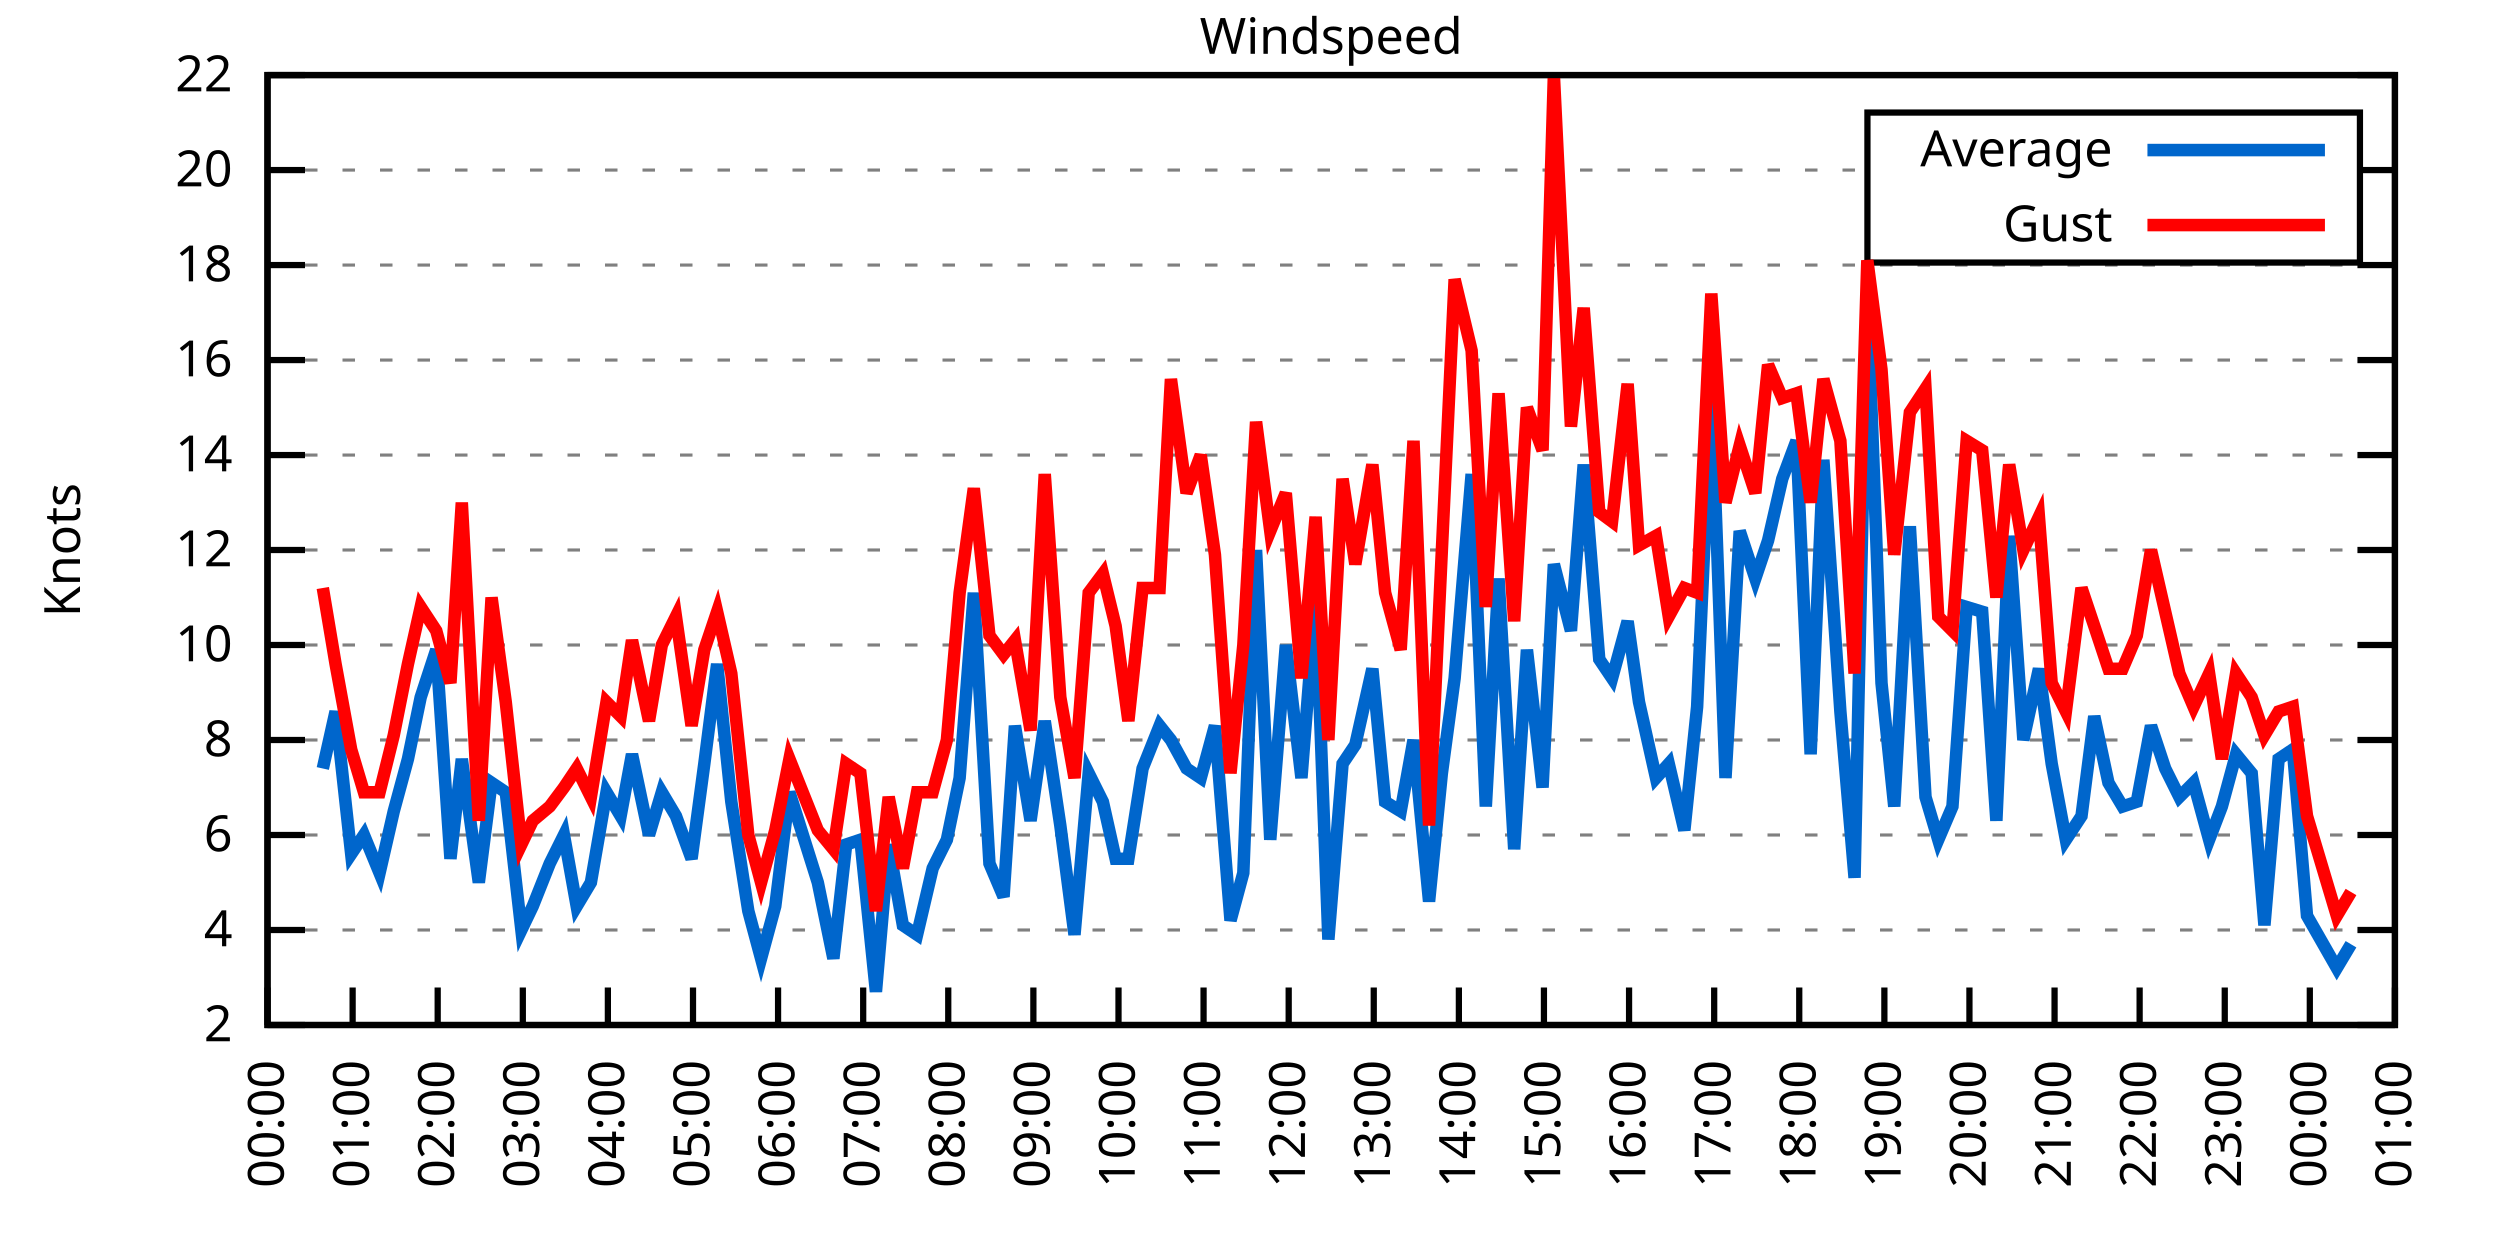
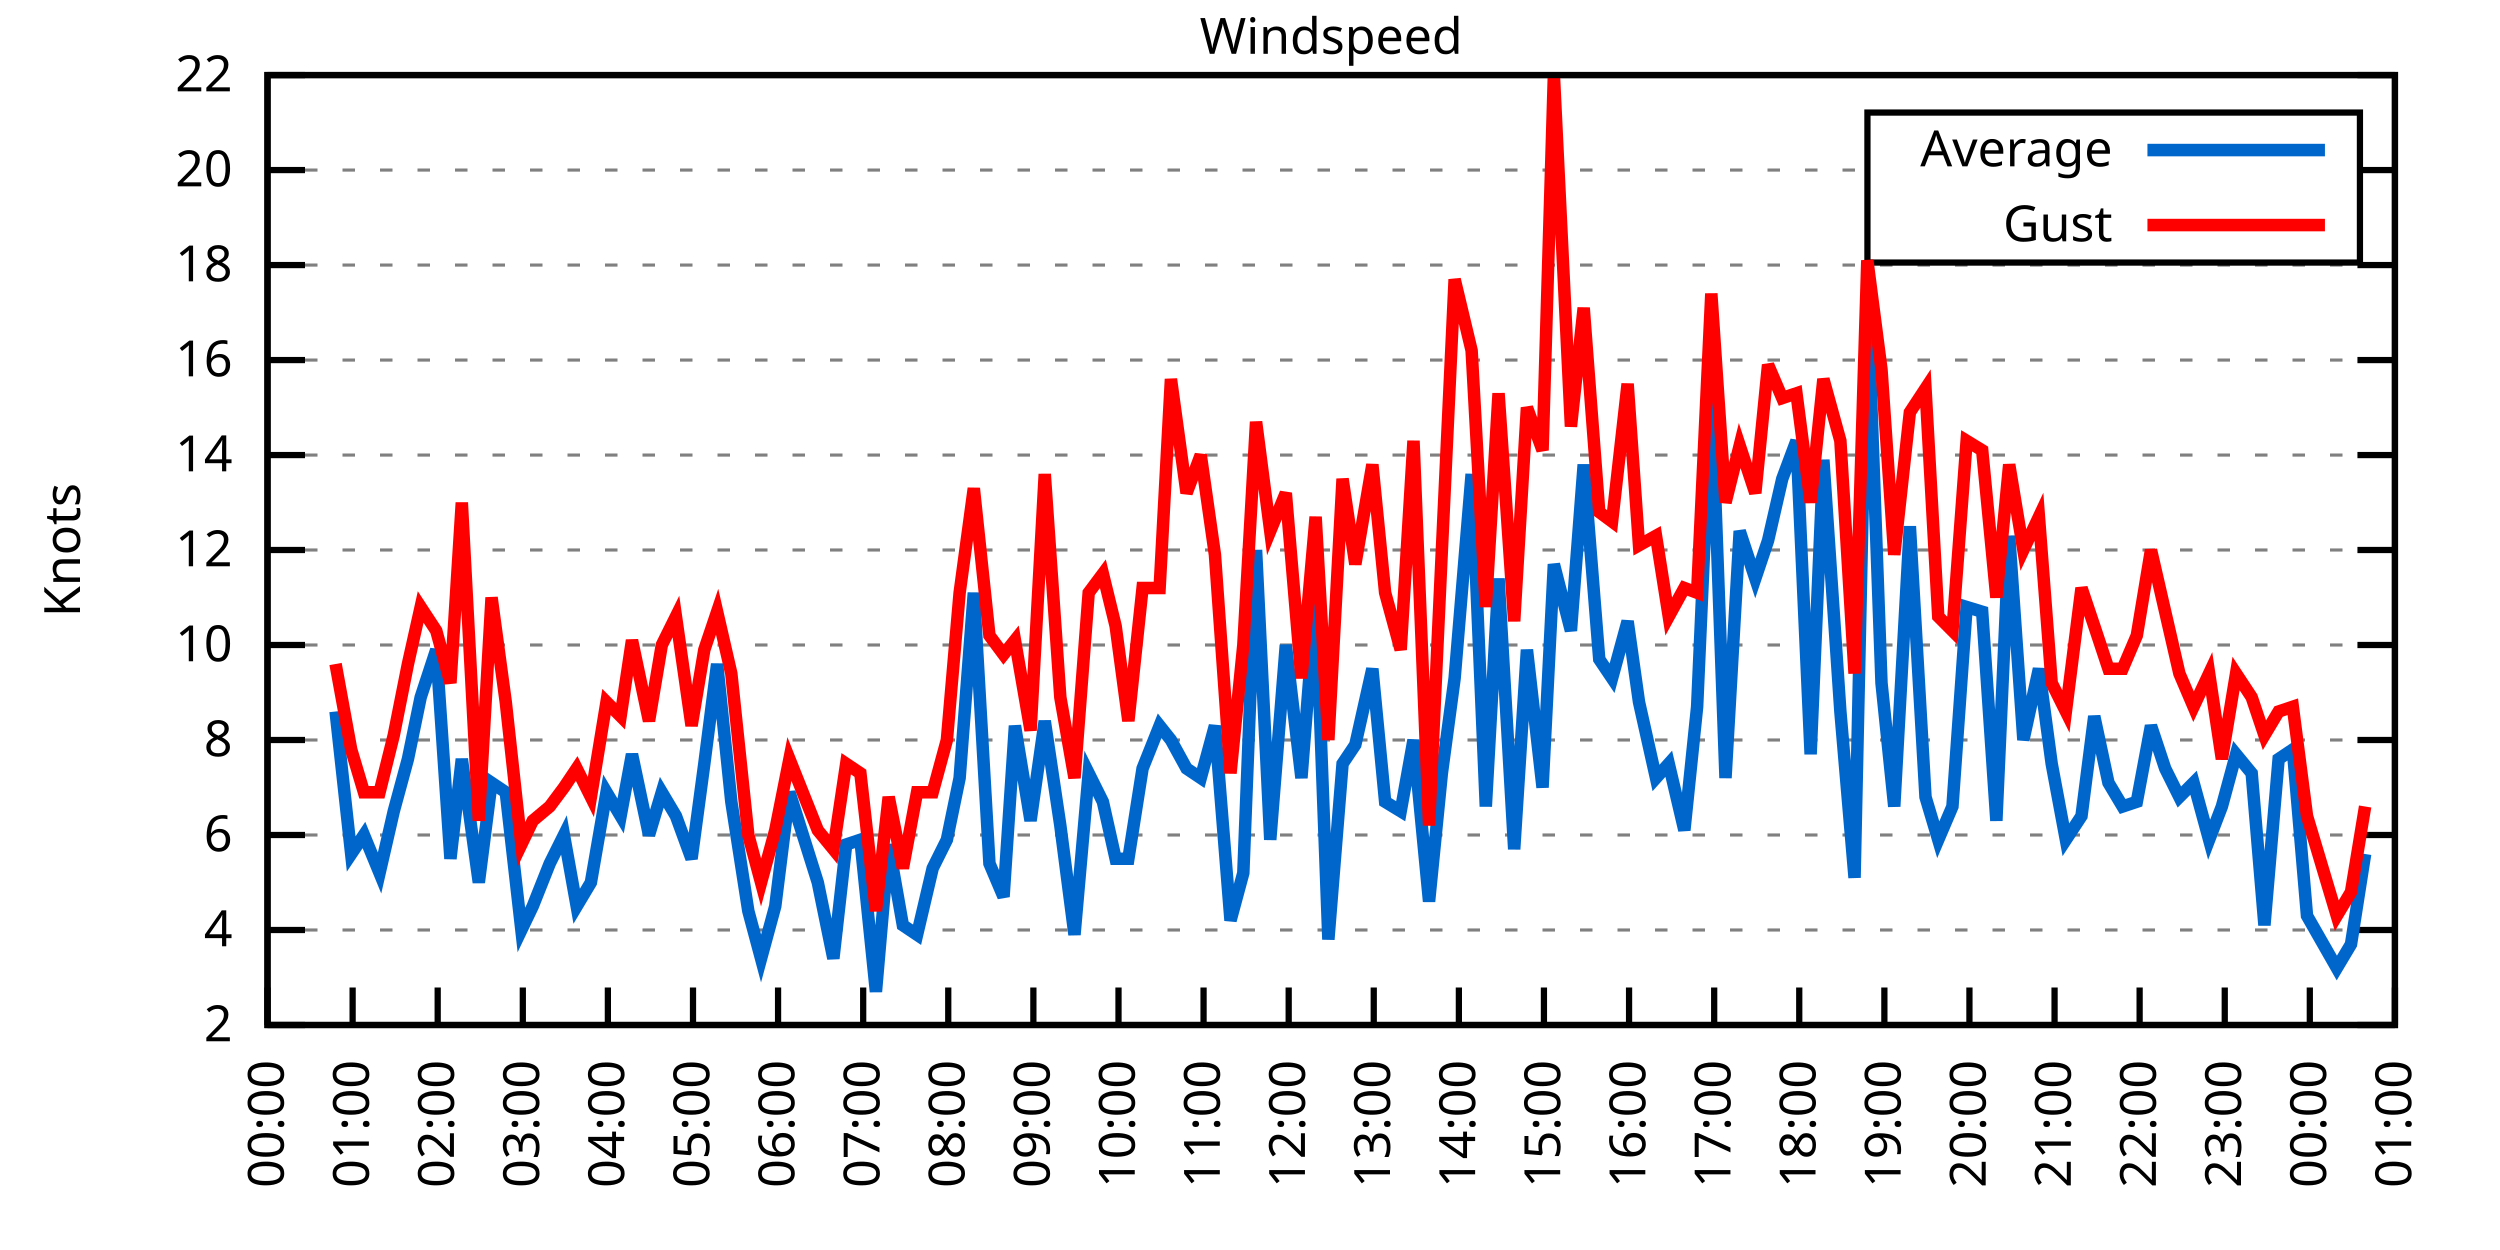
<svg xmlns="http://www.w3.org/2000/svg" xmlns:xlink="http://www.w3.org/1999/xlink" width="400" height="200" viewBox="0 0 400 200">
  <g id="gnuplot_canvas">
    <rect x="0" y="0" width="400" height="200" fill="none" />
    <defs>
      <circle id="gpDot" r="0.5" stroke-width="0.5" stroke="currentColor" />
      <path id="gpPt0" stroke-width="0.333" stroke="currentColor" d="M-1,0 h2 M0,-1 v2" />
      <path id="gpPt1" stroke-width="0.333" stroke="currentColor" d="M-1,-1 L1,1 M1,-1 L-1,1" />
      <path id="gpPt2" stroke-width="0.333" stroke="currentColor" d="M-1,0 L1,0 M0,-1 L0,1 M-1,-1 L1,1 M-1,1 L1,-1" />
      <rect id="gpPt3" stroke-width="0.333" stroke="currentColor" x="-1" y="-1" width="2" height="2" />
      <rect id="gpPt4" stroke-width="0.333" stroke="currentColor" fill="currentColor" x="-1" y="-1" width="2" height="2" />
      <circle id="gpPt5" stroke-width="0.333" stroke="currentColor" cx="0" cy="0" r="1" />
      <use xlink:href="#gpPt5" id="gpPt6" fill="currentColor" stroke="none" />
      <path id="gpPt7" stroke-width="0.333" stroke="currentColor" d="M0,-1.33 L-1.33,0.67 L1.33,0.67 z" />
      <use xlink:href="#gpPt7" id="gpPt8" fill="currentColor" stroke="none" />
      <use xlink:href="#gpPt7" id="gpPt9" stroke="currentColor" transform="rotate(180)" />
      <use xlink:href="#gpPt9" id="gpPt10" fill="currentColor" stroke="none" />
      <use xlink:href="#gpPt3" id="gpPt11" stroke="currentColor" transform="rotate(45)" />
      <use xlink:href="#gpPt11" id="gpPt12" fill="currentColor" stroke="none" />
      <path id="gpPt13" stroke-width="0.333" stroke="currentColor" d="M0,1.330 L1.265,0.411 L0.782,-1.067 L-0.782,-1.076 L-1.265,0.411 z" />
      <use xlink:href="#gpPt13" id="gpPt14" fill="currentColor" stroke="none" />
      <filter id="textbox" filterUnits="objectBoundingBox" x="0" y="0" height="1" width="1">
        <feFlood flood-color="white" flood-opacity="1" result="bgnd" />
        <feComposite in="SourceGraphic" in2="bgnd" operator="atop" />
      </filter>
      <filter id="greybox" filterUnits="objectBoundingBox" x="0" y="0" height="1" width="1">
        <feFlood flood-color="lightgrey" flood-opacity="1" result="grey" />
        <feComposite in="SourceGraphic" in2="grey" operator="atop" />
      </filter>
    </defs>
    <g fill="none" color="white" stroke="currentColor" stroke-width="1.00" stroke-linecap="butt" stroke-linejoin="miter">
</g>
    <g fill="none" color="black" stroke="currentColor" stroke-width="1.00" stroke-linecap="butt" stroke-linejoin="miter">
      <g stroke="none" shape-rendering="crispEdges">
        <polygon fill="rgb(255, 255, 255)" points="42.80,164.00 383.18,164.00 383.18,12.02 42.80,12.02 " />
      </g>
    </g>
    <g fill="none" color="black" stroke="currentColor" stroke-width="1.00" stroke-linecap="butt" stroke-linejoin="miter">
</g>
    <g fill="none" color="black" stroke="black" stroke-width="0.50" stroke-linecap="butt" stroke-linejoin="miter">
</g>
    <g fill="none" color="gray" stroke="currentColor" stroke-width="0.50" stroke-linecap="butt" stroke-linejoin="miter">
      <path stroke="gray" stroke-dasharray="2,4" class="gridline" d="M42.80,164.00 L383.19,164.00  " />
    </g>
    <g fill="none" color="gray" stroke="gray" stroke-width="1.00" stroke-linecap="butt" stroke-linejoin="miter">
</g>
    <g fill="none" color="black" stroke="currentColor" stroke-width="1.00" stroke-linecap="butt" stroke-linejoin="miter">
      <path stroke="black" d="M42.80,164.00 L48.80,164.00 M383.19,164.00 L377.19,164.00  " />
      <g transform="translate(37.20,166.60)" stroke="none" fill="black" font-family="Sans" font-size="8.00" text-anchor="end">
        <text>
          <tspan font-family="Sans"> 2</tspan>
        </text>
      </g>
    </g>
    <g fill="none" color="black" stroke="currentColor" stroke-width="1.00" stroke-linecap="butt" stroke-linejoin="miter">
</g>
    <g fill="none" color="black" stroke="black" stroke-width="0.50" stroke-linecap="butt" stroke-linejoin="miter">
</g>
    <g fill="none" color="gray" stroke="currentColor" stroke-width="0.50" stroke-linecap="butt" stroke-linejoin="miter">
      <path stroke="gray" stroke-dasharray="2,4" class="gridline" d="M42.80,148.80 L383.19,148.80  " />
    </g>
    <g fill="none" color="gray" stroke="gray" stroke-width="1.00" stroke-linecap="butt" stroke-linejoin="miter">
</g>
    <g fill="none" color="black" stroke="currentColor" stroke-width="1.00" stroke-linecap="butt" stroke-linejoin="miter">
      <path stroke="black" d="M42.80,148.80 L48.80,148.80 M383.19,148.80 L377.19,148.80  " />
      <g transform="translate(37.20,151.40)" stroke="none" fill="black" font-family="Sans" font-size="8.00" text-anchor="end">
        <text>
          <tspan font-family="Sans"> 4</tspan>
        </text>
      </g>
    </g>
    <g fill="none" color="black" stroke="currentColor" stroke-width="1.00" stroke-linecap="butt" stroke-linejoin="miter">
</g>
    <g fill="none" color="black" stroke="black" stroke-width="0.50" stroke-linecap="butt" stroke-linejoin="miter">
</g>
    <g fill="none" color="gray" stroke="currentColor" stroke-width="0.50" stroke-linecap="butt" stroke-linejoin="miter">
      <path stroke="gray" stroke-dasharray="2,4" class="gridline" d="M42.80,133.60 L383.19,133.60  " />
    </g>
    <g fill="none" color="gray" stroke="gray" stroke-width="1.00" stroke-linecap="butt" stroke-linejoin="miter">
</g>
    <g fill="none" color="black" stroke="currentColor" stroke-width="1.00" stroke-linecap="butt" stroke-linejoin="miter">
      <path stroke="black" d="M42.80,133.60 L48.80,133.60 M383.19,133.60 L377.19,133.60  " />
      <g transform="translate(37.20,136.20)" stroke="none" fill="black" font-family="Sans" font-size="8.00" text-anchor="end">
        <text>
          <tspan font-family="Sans"> 6</tspan>
        </text>
      </g>
    </g>
    <g fill="none" color="black" stroke="currentColor" stroke-width="1.00" stroke-linecap="butt" stroke-linejoin="miter">
</g>
    <g fill="none" color="black" stroke="black" stroke-width="0.50" stroke-linecap="butt" stroke-linejoin="miter">
</g>
    <g fill="none" color="gray" stroke="currentColor" stroke-width="0.50" stroke-linecap="butt" stroke-linejoin="miter">
      <path stroke="gray" stroke-dasharray="2,4" class="gridline" d="M42.80,118.40 L383.19,118.40  " />
    </g>
    <g fill="none" color="gray" stroke="gray" stroke-width="1.00" stroke-linecap="butt" stroke-linejoin="miter">
</g>
    <g fill="none" color="black" stroke="currentColor" stroke-width="1.00" stroke-linecap="butt" stroke-linejoin="miter">
      <path stroke="black" d="M42.80,118.40 L48.80,118.40 M383.19,118.40 L377.19,118.40  " />
      <g transform="translate(37.20,121.00)" stroke="none" fill="black" font-family="Sans" font-size="8.00" text-anchor="end">
        <text>
          <tspan font-family="Sans"> 8</tspan>
        </text>
      </g>
    </g>
    <g fill="none" color="black" stroke="currentColor" stroke-width="1.00" stroke-linecap="butt" stroke-linejoin="miter">
</g>
    <g fill="none" color="black" stroke="black" stroke-width="0.50" stroke-linecap="butt" stroke-linejoin="miter">
</g>
    <g fill="none" color="gray" stroke="currentColor" stroke-width="0.50" stroke-linecap="butt" stroke-linejoin="miter">
      <path stroke="gray" stroke-dasharray="2,4" class="gridline" d="M42.80,103.20 L383.19,103.20  " />
    </g>
    <g fill="none" color="gray" stroke="gray" stroke-width="1.00" stroke-linecap="butt" stroke-linejoin="miter">
</g>
    <g fill="none" color="black" stroke="currentColor" stroke-width="1.00" stroke-linecap="butt" stroke-linejoin="miter">
      <path stroke="black" d="M42.80,103.20 L48.80,103.20 M383.19,103.20 L377.19,103.20  " />
      <g transform="translate(37.20,105.80)" stroke="none" fill="black" font-family="Sans" font-size="8.00" text-anchor="end">
        <text>
          <tspan font-family="Sans"> 10</tspan>
        </text>
      </g>
    </g>
    <g fill="none" color="black" stroke="currentColor" stroke-width="1.00" stroke-linecap="butt" stroke-linejoin="miter">
</g>
    <g fill="none" color="black" stroke="black" stroke-width="0.50" stroke-linecap="butt" stroke-linejoin="miter">
</g>
    <g fill="none" color="gray" stroke="currentColor" stroke-width="0.50" stroke-linecap="butt" stroke-linejoin="miter">
      <path stroke="gray" stroke-dasharray="2,4" class="gridline" d="M42.80,88.00 L383.19,88.00  " />
    </g>
    <g fill="none" color="gray" stroke="gray" stroke-width="1.00" stroke-linecap="butt" stroke-linejoin="miter">
</g>
    <g fill="none" color="black" stroke="currentColor" stroke-width="1.00" stroke-linecap="butt" stroke-linejoin="miter">
      <path stroke="black" d="M42.80,88.00 L48.80,88.00 M383.19,88.00 L377.19,88.00  " />
      <g transform="translate(37.20,90.60)" stroke="none" fill="black" font-family="Sans" font-size="8.00" text-anchor="end">
        <text>
          <tspan font-family="Sans"> 12</tspan>
        </text>
      </g>
    </g>
    <g fill="none" color="black" stroke="currentColor" stroke-width="1.00" stroke-linecap="butt" stroke-linejoin="miter">
</g>
    <g fill="none" color="black" stroke="black" stroke-width="0.50" stroke-linecap="butt" stroke-linejoin="miter">
</g>
    <g fill="none" color="gray" stroke="currentColor" stroke-width="0.50" stroke-linecap="butt" stroke-linejoin="miter">
      <path stroke="gray" stroke-dasharray="2,4" class="gridline" d="M42.80,72.81 L383.19,72.81  " />
    </g>
    <g fill="none" color="gray" stroke="gray" stroke-width="1.00" stroke-linecap="butt" stroke-linejoin="miter">
</g>
    <g fill="none" color="black" stroke="currentColor" stroke-width="1.00" stroke-linecap="butt" stroke-linejoin="miter">
      <path stroke="black" d="M42.80,72.81 L48.80,72.81 M383.19,72.81 L377.19,72.81  " />
      <g transform="translate(37.20,75.41)" stroke="none" fill="black" font-family="Sans" font-size="8.00" text-anchor="end">
        <text>
          <tspan font-family="Sans"> 14</tspan>
        </text>
      </g>
    </g>
    <g fill="none" color="black" stroke="currentColor" stroke-width="1.00" stroke-linecap="butt" stroke-linejoin="miter">
</g>
    <g fill="none" color="black" stroke="black" stroke-width="0.50" stroke-linecap="butt" stroke-linejoin="miter">
</g>
    <g fill="none" color="gray" stroke="currentColor" stroke-width="0.50" stroke-linecap="butt" stroke-linejoin="miter">
      <path stroke="gray" stroke-dasharray="2,4" class="gridline" d="M42.80,57.61 L383.19,57.61  " />
    </g>
    <g fill="none" color="gray" stroke="gray" stroke-width="1.00" stroke-linecap="butt" stroke-linejoin="miter">
</g>
    <g fill="none" color="black" stroke="currentColor" stroke-width="1.00" stroke-linecap="butt" stroke-linejoin="miter">
      <path stroke="black" d="M42.80,57.61 L48.80,57.61 M383.19,57.61 L377.19,57.61  " />
      <g transform="translate(37.20,60.21)" stroke="none" fill="black" font-family="Sans" font-size="8.00" text-anchor="end">
        <text>
          <tspan font-family="Sans"> 16</tspan>
        </text>
      </g>
    </g>
    <g fill="none" color="black" stroke="currentColor" stroke-width="1.00" stroke-linecap="butt" stroke-linejoin="miter">
</g>
    <g fill="none" color="black" stroke="black" stroke-width="0.50" stroke-linecap="butt" stroke-linejoin="miter">
</g>
    <g fill="none" color="gray" stroke="currentColor" stroke-width="0.50" stroke-linecap="butt" stroke-linejoin="miter">
      <path stroke="gray" stroke-dasharray="2,4" class="gridline" d="M42.80,42.41 L383.19,42.41  " />
    </g>
    <g fill="none" color="gray" stroke="gray" stroke-width="1.00" stroke-linecap="butt" stroke-linejoin="miter">
</g>
    <g fill="none" color="black" stroke="currentColor" stroke-width="1.00" stroke-linecap="butt" stroke-linejoin="miter">
      <path stroke="black" d="M42.80,42.41 L48.80,42.41 M383.19,42.41 L377.19,42.41  " />
      <g transform="translate(37.20,45.01)" stroke="none" fill="black" font-family="Sans" font-size="8.00" text-anchor="end">
        <text>
          <tspan font-family="Sans"> 18</tspan>
        </text>
      </g>
    </g>
    <g fill="none" color="black" stroke="currentColor" stroke-width="1.00" stroke-linecap="butt" stroke-linejoin="miter">
</g>
    <g fill="none" color="black" stroke="black" stroke-width="0.50" stroke-linecap="butt" stroke-linejoin="miter">
</g>
    <g fill="none" color="gray" stroke="currentColor" stroke-width="0.50" stroke-linecap="butt" stroke-linejoin="miter">
      <path stroke="gray" stroke-dasharray="2,4" class="gridline" d="M42.80,27.21 L298.79,27.21 M377.59,27.21 L383.19,27.21  " />
    </g>
    <g fill="none" color="gray" stroke="gray" stroke-width="1.00" stroke-linecap="butt" stroke-linejoin="miter">
</g>
    <g fill="none" color="black" stroke="currentColor" stroke-width="1.00" stroke-linecap="butt" stroke-linejoin="miter">
      <path stroke="black" d="M42.80,27.21 L48.80,27.21 M383.19,27.21 L377.19,27.21  " />
      <g transform="translate(37.20,29.81)" stroke="none" fill="black" font-family="Sans" font-size="8.00" text-anchor="end">
        <text>
          <tspan font-family="Sans"> 20</tspan>
        </text>
      </g>
    </g>
    <g fill="none" color="black" stroke="currentColor" stroke-width="1.00" stroke-linecap="butt" stroke-linejoin="miter">
</g>
    <g fill="none" color="black" stroke="black" stroke-width="0.50" stroke-linecap="butt" stroke-linejoin="miter">
</g>
    <g fill="none" color="gray" stroke="currentColor" stroke-width="0.50" stroke-linecap="butt" stroke-linejoin="miter">
      <path stroke="gray" stroke-dasharray="2,4" class="gridline" d="M42.80,12.01 L383.19,12.01  " />
    </g>
    <g fill="none" color="gray" stroke="gray" stroke-width="1.00" stroke-linecap="butt" stroke-linejoin="miter">
</g>
    <g fill="none" color="black" stroke="currentColor" stroke-width="1.00" stroke-linecap="butt" stroke-linejoin="miter">
      <path stroke="black" d="M42.80,12.01 L48.80,12.01 M383.19,12.01 L377.19,12.01  " />
      <g transform="translate(37.20,14.61)" stroke="none" fill="black" font-family="Sans" font-size="8.00" text-anchor="end">
        <text>
          <tspan font-family="Sans"> 22</tspan>
        </text>
      </g>
    </g>
    <g fill="none" color="black" stroke="currentColor" stroke-width="1.00" stroke-linecap="butt" stroke-linejoin="miter">
      <path stroke="black" d="M42.80,164.00 L42.80,158.00  " />
      <g transform="translate(45.40,169.60) rotate(270.00)" stroke="none" fill="black" font-family="Sans" font-size="8.00" text-anchor="end">
        <text>
          <tspan font-family="Sans">00:00</tspan>
        </text>
      </g>
    </g>
    <g fill="none" color="black" stroke="currentColor" stroke-width="1.00" stroke-linecap="butt" stroke-linejoin="miter">
      <path stroke="black" d="M56.42,164.00 L56.42,158.00  " />
      <g transform="translate(59.02,169.60) rotate(270.00)" stroke="none" fill="black" font-family="Sans" font-size="8.00" text-anchor="end">
        <text>
          <tspan font-family="Sans">01:00</tspan>
        </text>
      </g>
    </g>
    <g fill="none" color="black" stroke="currentColor" stroke-width="1.00" stroke-linecap="butt" stroke-linejoin="miter">
      <path stroke="black" d="M70.03,164.00 L70.03,158.00  " />
      <g transform="translate(72.63,169.60) rotate(270.00)" stroke="none" fill="black" font-family="Sans" font-size="8.00" text-anchor="end">
        <text>
          <tspan font-family="Sans">02:00</tspan>
        </text>
      </g>
    </g>
    <g fill="none" color="black" stroke="currentColor" stroke-width="1.00" stroke-linecap="butt" stroke-linejoin="miter">
      <path stroke="black" d="M83.65,164.00 L83.65,158.00  " />
      <g transform="translate(86.25,169.60) rotate(270.00)" stroke="none" fill="black" font-family="Sans" font-size="8.00" text-anchor="end">
        <text>
          <tspan font-family="Sans">03:00</tspan>
        </text>
      </g>
    </g>
    <g fill="none" color="black" stroke="currentColor" stroke-width="1.00" stroke-linecap="butt" stroke-linejoin="miter">
      <path stroke="black" d="M97.26,164.00 L97.26,158.00  " />
      <g transform="translate(99.86,169.60) rotate(270.00)" stroke="none" fill="black" font-family="Sans" font-size="8.00" text-anchor="end">
        <text>
          <tspan font-family="Sans">04:00</tspan>
        </text>
      </g>
    </g>
    <g fill="none" color="black" stroke="currentColor" stroke-width="1.00" stroke-linecap="butt" stroke-linejoin="miter">
      <path stroke="black" d="M110.88,164.00 L110.88,158.00  " />
      <g transform="translate(113.48,169.60) rotate(270.00)" stroke="none" fill="black" font-family="Sans" font-size="8.00" text-anchor="end">
        <text>
          <tspan font-family="Sans">05:00</tspan>
        </text>
      </g>
    </g>
    <g fill="none" color="black" stroke="currentColor" stroke-width="1.00" stroke-linecap="butt" stroke-linejoin="miter">
      <path stroke="black" d="M124.49,164.00 L124.49,158.00  " />
      <g transform="translate(127.09,169.60) rotate(270.00)" stroke="none" fill="black" font-family="Sans" font-size="8.00" text-anchor="end">
        <text>
          <tspan font-family="Sans">06:00</tspan>
        </text>
      </g>
    </g>
    <g fill="none" color="black" stroke="currentColor" stroke-width="1.00" stroke-linecap="butt" stroke-linejoin="miter">
      <path stroke="black" d="M138.11,164.00 L138.11,158.00  " />
      <g transform="translate(140.71,169.60) rotate(270.00)" stroke="none" fill="black" font-family="Sans" font-size="8.00" text-anchor="end">
        <text>
          <tspan font-family="Sans">07:00</tspan>
        </text>
      </g>
    </g>
    <g fill="none" color="black" stroke="currentColor" stroke-width="1.00" stroke-linecap="butt" stroke-linejoin="miter">
      <path stroke="black" d="M151.72,164.00 L151.72,158.00  " />
      <g transform="translate(154.32,169.60) rotate(270.00)" stroke="none" fill="black" font-family="Sans" font-size="8.00" text-anchor="end">
        <text>
          <tspan font-family="Sans">08:00</tspan>
        </text>
      </g>
    </g>
    <g fill="none" color="black" stroke="currentColor" stroke-width="1.00" stroke-linecap="butt" stroke-linejoin="miter">
      <path stroke="black" d="M165.34,164.00 L165.34,158.00  " />
      <g transform="translate(167.94,169.60) rotate(270.00)" stroke="none" fill="black" font-family="Sans" font-size="8.00" text-anchor="end">
        <text>
          <tspan font-family="Sans">09:00</tspan>
        </text>
      </g>
    </g>
    <g fill="none" color="black" stroke="currentColor" stroke-width="1.00" stroke-linecap="butt" stroke-linejoin="miter">
      <path stroke="black" d="M178.96,164.00 L178.96,158.00  " />
      <g transform="translate(181.56,169.60) rotate(270.00)" stroke="none" fill="black" font-family="Sans" font-size="8.00" text-anchor="end">
        <text>
          <tspan font-family="Sans">10:00</tspan>
        </text>
      </g>
    </g>
    <g fill="none" color="black" stroke="currentColor" stroke-width="1.00" stroke-linecap="butt" stroke-linejoin="miter">
      <path stroke="black" d="M192.57,164.00 L192.57,158.00  " />
      <g transform="translate(195.17,169.60) rotate(270.00)" stroke="none" fill="black" font-family="Sans" font-size="8.00" text-anchor="end">
        <text>
          <tspan font-family="Sans">11:00</tspan>
        </text>
      </g>
    </g>
    <g fill="none" color="black" stroke="currentColor" stroke-width="1.00" stroke-linecap="butt" stroke-linejoin="miter">
      <path stroke="black" d="M206.19,164.00 L206.19,158.00  " />
      <g transform="translate(208.79,169.60) rotate(270.00)" stroke="none" fill="black" font-family="Sans" font-size="8.00" text-anchor="end">
        <text>
          <tspan font-family="Sans">12:00</tspan>
        </text>
      </g>
    </g>
    <g fill="none" color="black" stroke="currentColor" stroke-width="1.00" stroke-linecap="butt" stroke-linejoin="miter">
      <path stroke="black" d="M219.80,164.00 L219.80,158.00  " />
      <g transform="translate(222.40,169.60) rotate(270.00)" stroke="none" fill="black" font-family="Sans" font-size="8.00" text-anchor="end">
        <text>
          <tspan font-family="Sans">13:00</tspan>
        </text>
      </g>
    </g>
    <g fill="none" color="black" stroke="currentColor" stroke-width="1.00" stroke-linecap="butt" stroke-linejoin="miter">
      <path stroke="black" d="M233.42,164.00 L233.42,158.00  " />
      <g transform="translate(236.02,169.60) rotate(270.00)" stroke="none" fill="black" font-family="Sans" font-size="8.00" text-anchor="end">
        <text>
          <tspan font-family="Sans">14:00</tspan>
        </text>
      </g>
    </g>
    <g fill="none" color="black" stroke="currentColor" stroke-width="1.00" stroke-linecap="butt" stroke-linejoin="miter">
      <path stroke="black" d="M247.03,164.00 L247.03,158.00  " />
      <g transform="translate(249.63,169.60) rotate(270.00)" stroke="none" fill="black" font-family="Sans" font-size="8.00" text-anchor="end">
        <text>
          <tspan font-family="Sans">15:00</tspan>
        </text>
      </g>
    </g>
    <g fill="none" color="black" stroke="currentColor" stroke-width="1.00" stroke-linecap="butt" stroke-linejoin="miter">
      <path stroke="black" d="M260.65,164.00 L260.65,158.00  " />
      <g transform="translate(263.25,169.60) rotate(270.00)" stroke="none" fill="black" font-family="Sans" font-size="8.00" text-anchor="end">
        <text>
          <tspan font-family="Sans">16:00</tspan>
        </text>
      </g>
    </g>
    <g fill="none" color="black" stroke="currentColor" stroke-width="1.00" stroke-linecap="butt" stroke-linejoin="miter">
      <path stroke="black" d="M274.27,164.00 L274.27,158.00  " />
      <g transform="translate(276.87,169.60) rotate(270.00)" stroke="none" fill="black" font-family="Sans" font-size="8.00" text-anchor="end">
        <text>
          <tspan font-family="Sans">17:00</tspan>
        </text>
      </g>
    </g>
    <g fill="none" color="black" stroke="currentColor" stroke-width="1.00" stroke-linecap="butt" stroke-linejoin="miter">
      <path stroke="black" d="M287.88,164.00 L287.88,158.00  " />
      <g transform="translate(290.48,169.60) rotate(270.00)" stroke="none" fill="black" font-family="Sans" font-size="8.00" text-anchor="end">
        <text>
          <tspan font-family="Sans">18:00</tspan>
        </text>
      </g>
    </g>
    <g fill="none" color="black" stroke="currentColor" stroke-width="1.00" stroke-linecap="butt" stroke-linejoin="miter">
      <path stroke="black" d="M301.50,164.00 L301.50,158.00  " />
      <g transform="translate(304.10,169.60) rotate(270.00)" stroke="none" fill="black" font-family="Sans" font-size="8.00" text-anchor="end">
        <text>
          <tspan font-family="Sans">19:00</tspan>
        </text>
      </g>
    </g>
    <g fill="none" color="black" stroke="currentColor" stroke-width="1.00" stroke-linecap="butt" stroke-linejoin="miter">
      <path stroke="black" d="M315.11,164.00 L315.11,158.00  " />
      <g transform="translate(317.71,169.60) rotate(270.00)" stroke="none" fill="black" font-family="Sans" font-size="8.00" text-anchor="end">
        <text>
          <tspan font-family="Sans">20:00</tspan>
        </text>
      </g>
    </g>
    <g fill="none" color="black" stroke="currentColor" stroke-width="1.00" stroke-linecap="butt" stroke-linejoin="miter">
      <path stroke="black" d="M328.73,164.00 L328.73,158.00  " />
      <g transform="translate(331.33,169.60) rotate(270.00)" stroke="none" fill="black" font-family="Sans" font-size="8.00" text-anchor="end">
        <text>
          <tspan font-family="Sans">21:00</tspan>
        </text>
      </g>
    </g>
    <g fill="none" color="black" stroke="currentColor" stroke-width="1.00" stroke-linecap="butt" stroke-linejoin="miter">
      <path stroke="black" d="M342.34,164.00 L342.34,158.00  " />
      <g transform="translate(344.94,169.60) rotate(270.00)" stroke="none" fill="black" font-family="Sans" font-size="8.00" text-anchor="end">
        <text>
          <tspan font-family="Sans">22:00</tspan>
        </text>
      </g>
    </g>
    <g fill="none" color="black" stroke="currentColor" stroke-width="1.00" stroke-linecap="butt" stroke-linejoin="miter">
      <path stroke="black" d="M355.96,164.00 L355.96,158.00  " />
      <g transform="translate(358.56,169.60) rotate(270.00)" stroke="none" fill="black" font-family="Sans" font-size="8.00" text-anchor="end">
        <text>
          <tspan font-family="Sans">23:00</tspan>
        </text>
      </g>
    </g>
    <g fill="none" color="black" stroke="currentColor" stroke-width="1.00" stroke-linecap="butt" stroke-linejoin="miter">
      <path stroke="black" d="M369.57,164.00 L369.57,158.00  " />
      <g transform="translate(372.17,169.60) rotate(270.00)" stroke="none" fill="black" font-family="Sans" font-size="8.00" text-anchor="end">
        <text>
          <tspan font-family="Sans">00:00</tspan>
        </text>
      </g>
    </g>
    <g fill="none" color="black" stroke="currentColor" stroke-width="1.00" stroke-linecap="butt" stroke-linejoin="miter">
      <path stroke="black" d="M383.19,164.00 L383.19,158.00  " />
      <g transform="translate(385.79,169.60) rotate(270.00)" stroke="none" fill="black" font-family="Sans" font-size="8.00" text-anchor="end">
        <text>
          <tspan font-family="Sans">01:00</tspan>
        </text>
      </g>
    </g>
    <g fill="none" color="black" stroke="currentColor" stroke-width="1.00" stroke-linecap="butt" stroke-linejoin="miter">
</g>
    <g fill="none" color="black" stroke="currentColor" stroke-width="1.00" stroke-linecap="butt" stroke-linejoin="miter">
      <path stroke="black" d="M42.80,12.01 L42.80,164.00 L383.19,164.00 L383.19,12.01 L42.80,12.01 Z  " />
    </g>
    <g fill="none" color="black" stroke="currentColor" stroke-width="1.00" stroke-linecap="butt" stroke-linejoin="miter">
</g>
    <g fill="none" color="black" stroke="currentColor" stroke-width="1.00" stroke-linecap="butt" stroke-linejoin="miter">
      <path stroke="black" d="M298.79,42.01 L298.79,18.01 L377.59,18.01 L377.59,42.01 L298.79,42.01 Z  " />
    </g>
    <g id="Windspeed_plot_1">
      <g fill="none" color="white" stroke="black" stroke-width="2.00" stroke-linecap="butt" stroke-linejoin="miter">
</g>
      <g fill="none" color="black" stroke="currentColor" stroke-width="2.00" stroke-linecap="butt" stroke-linejoin="miter">
        <g transform="translate(337.99,26.61)" stroke="none" fill="black" font-family="Sans" font-size="8.00" text-anchor="end">
          <text>
            <tspan font-family="Sans">Average</tspan>
          </text>
        </g>
      </g>
      <g fill="none" color="black" stroke="currentColor" stroke-width="2.00" stroke-linecap="butt" stroke-linejoin="miter">
-         <path stroke="rgb(  0, 102, 204)" d="M343.59,24.01 L371.99,24.01 M51.65,122.96 L53.69,113.84 L56.19,136.64 L58.23,133.60 L60.73,139.68 L63.00,129.80   L65.27,121.44 L67.31,111.56 L69.80,103.96 L72.07,137.40 L73.89,121.44 L76.61,141.20 L78.65,125.24 L80.92,126.76   L83.42,148.80 L85.24,145.00 L87.96,138.16 L90.23,133.60 L92.27,145.00 L94.54,141.20 L97.04,126.76 L99.30,130.56   L101.12,120.68 L103.84,133.60 L105.89,126.76 L108.15,130.56 L110.65,137.40 L112.69,122.20 L114.74,106.24 L117.01,128.28   L119.73,145.76 L121.77,153.36 L124.04,145.00 L126.31,126.76 L130.85,141.20 L133.34,153.36 L135.39,135.12 L137.66,134.36   L140.15,158.68 L142.19,135.12 L144.46,148.04 L146.73,149.56 L149.23,138.92 L151.50,134.36 L153.54,124.48 L155.81,94.84   L158.31,138.16 L160.57,143.48 L162.39,116.12 L164.89,131.32 L167.16,115.36 L169.65,132.08 L171.92,149.56 L174.19,123.72   L176.46,128.28 L178.50,137.40 L180.54,137.40 L182.81,122.96 L185.54,116.12 L187.35,118.40 L189.85,122.96 L192.12,124.48   L194.39,116.12 L196.88,147.28 L198.93,139.68 L200.97,88.00 L203.24,134.36 L205.73,103.20 L208.23,124.48 L210.50,95.60   L212.54,150.32 L214.81,122.20 L216.85,119.16 L219.58,107.00 L221.62,128.28 L224.11,129.80 L226.16,118.40 L228.65,144.24   L230.70,123.72 L232.74,108.52 L235.46,75.85 L237.73,129.04 L239.77,92.56 L242.27,135.88 L244.31,103.96 L246.81,126.00   L248.62,90.28 L251.35,100.92 L253.39,74.33 L255.88,105.48 L257.93,108.52 L260.42,99.40 L262.24,112.32 L264.96,124.48   L267.00,122.20 L269.50,132.84 L271.54,113.08 L273.81,62.17 L276.08,124.48 L278.35,84.97 L280.85,92.56 L282.89,86.49   L285.16,76.61 L287.43,70.53 L289.70,120.68 L291.74,73.57 L294.46,113.84 L296.73,140.44 L298.77,46.97 L301.04,109.28   L303.08,129.04 L305.58,84.21 L308.08,127.52 L310.12,134.36 L312.39,129.04 L314.66,97.12 L317.15,97.88 L319.42,131.32   L321.47,85.73 L323.74,118.40 L326.23,107.00 L328.27,122.20 L330.54,134.36 L333.04,130.56 L335.08,114.60 L337.35,125.24   L339.62,129.04 L341.89,128.28 L344.16,116.12 L346.43,122.96 L348.70,127.52 L350.97,125.24 L353.46,134.36 L355.50,129.04   L357.77,120.68 L360.27,123.72 L362.31,148.04 L364.58,121.44 L366.85,119.92 L369.12,146.52 L373.89,154.88 L376.16,151.08    " />
+         <path stroke="rgb(  0, 102, 204)" d="M343.59,24.01 L371.99,24.01 M53.69,113.84 L56.19,136.64 L58.23,133.60 L60.73,139.68 L63.00,129.80 L65.27,121.44   L67.31,111.56 L69.80,103.96 L72.07,137.40 L73.89,121.44 L76.61,141.20 L78.65,125.24 L80.92,126.76 L83.42,148.80   L85.24,145.00 L87.96,138.16 L90.23,133.60 L92.27,145.00 L94.54,141.20 L97.04,126.76 L99.30,130.56 L101.12,120.68   L103.84,133.60 L105.89,126.76 L108.15,130.56 L110.65,137.40 L112.69,122.20 L114.74,106.24 L117.01,128.28 L119.73,145.76   L121.77,153.36 L124.04,145.00 L126.31,126.76 L130.85,141.20 L133.34,153.36 L135.39,135.12 L137.66,134.36 L140.15,158.68   L142.19,135.12 L144.46,148.04 L146.73,149.56 L149.23,138.92 L151.50,134.36 L153.54,124.48 L155.81,94.84 L158.31,138.16   L160.57,143.48 L162.39,116.12 L164.89,131.32 L167.16,115.36 L169.65,132.08 L171.92,149.56 L174.19,123.72 L176.46,128.28   L178.50,137.40 L180.54,137.40 L182.81,122.96 L185.54,116.12 L187.35,118.40 L189.85,122.96 L192.12,124.48 L194.39,116.12   L196.88,147.28 L198.93,139.68 L200.97,88.00 L203.24,134.36 L205.73,103.20 L208.23,124.48 L210.50,95.60 L212.54,150.32   L214.81,122.20 L216.85,119.16 L219.58,107.00 L221.62,128.28 L224.11,129.80 L226.16,118.40 L228.65,144.24 L230.70,123.72   L232.74,108.52 L235.46,75.85 L237.73,129.04 L239.77,92.56 L242.27,135.88 L244.31,103.96 L246.81,126.00 L248.62,90.28   L251.35,100.92 L253.39,74.33 L255.88,105.48 L257.93,108.52 L260.42,99.40 L262.24,112.32 L264.96,124.48 L267.00,122.20   L269.50,132.84 L271.54,113.08 L273.81,62.17 L276.08,124.48 L278.35,84.97 L280.85,92.56 L282.89,86.49 L285.16,76.61   L287.43,70.53 L289.70,120.68 L291.74,73.57 L294.46,113.84 L296.73,140.44 L298.77,46.97 L301.04,109.28 L303.08,129.04   L305.58,84.21 L308.08,127.52 L310.12,134.36 L312.39,129.04 L314.66,97.12 L317.15,97.88 L319.42,131.32 L321.47,85.73   L323.74,118.40 L326.23,107.00 L328.27,122.20 L330.54,134.36 L333.04,130.56 L335.08,114.60 L337.35,125.24 L339.62,129.04   L341.89,128.28 L344.16,116.12 L346.43,122.96 L348.70,127.52 L350.97,125.24 L353.46,134.36 L355.50,129.04 L357.77,120.68   L360.27,123.72 L362.31,148.04 L364.58,121.44 L366.85,119.92 L369.12,146.52 L373.89,154.88 L376.16,151.08 L378.42,136.64    " />
      </g>
    </g>
    <g id="Windspeed_plot_2">
      <g fill="none" color="black" stroke="currentColor" stroke-width="2.00" stroke-linecap="butt" stroke-linejoin="miter">
        <g transform="translate(337.99,38.61)" stroke="none" fill="black" font-family="Sans" font-size="8.00" text-anchor="end">
          <text>
            <tspan font-family="Sans">Gust</tspan>
          </text>
        </g>
      </g>
      <g fill="none" color="black" stroke="currentColor" stroke-width="2.00" stroke-linecap="butt" stroke-linejoin="miter">
-         <path stroke="rgb(255,   0,   0)" d="M343.59,36.01 L371.99,36.01 M51.65,94.08 L53.69,106.24 L56.19,119.92 L58.23,126.76 L60.73,126.76 L63.00,117.64   L65.27,106.24 L67.31,97.12 L69.80,100.92 L72.07,109.28 L73.89,80.41 L76.61,131.32 L78.65,95.60 L80.92,112.32   L83.42,135.12 L85.24,131.32 L87.96,129.04 L90.23,126.00 L92.27,122.96 L94.54,127.52 L97.04,112.32 L99.30,114.60   L101.12,102.44 L103.84,115.36 L105.89,103.20 L108.15,98.64 L110.65,116.12 L112.69,103.96 L114.74,97.88 L117.01,107.76   L119.73,133.60 L121.77,141.20 L124.04,132.84 L126.31,121.44 L130.85,132.84 L133.34,135.88 L135.39,122.20 L137.66,123.72   L140.15,145.76 L142.19,127.52 L144.46,138.92 L146.73,126.76 L149.23,126.76 L151.50,118.40 L153.54,94.84 L155.81,78.13   L158.31,101.68 L160.57,104.72 L162.39,102.44 L164.89,116.88 L167.16,75.85 L169.65,111.56 L171.92,124.48 L174.19,94.84   L176.46,91.80 L178.50,100.16 L180.54,115.36 L182.81,94.08 L185.54,94.08 L187.35,60.65 L189.85,78.89 L192.12,72.81   L194.39,88.76 L196.88,123.72 L198.93,103.20 L200.97,67.49 L203.24,84.97 L205.73,78.89 L208.23,108.52 L210.50,82.69   L212.54,118.40 L214.81,76.61 L216.85,90.28 L219.58,74.33 L221.62,94.84 L224.11,103.96 L226.16,70.53 L228.65,132.08   L230.70,88.00 L232.74,44.69 L235.46,56.09 L237.73,97.12 L239.77,62.93 L242.27,99.40 L244.31,65.21 L246.81,72.05   L248.62,12.01 L251.35,68.25 L253.39,49.25 L255.88,81.93 L257.93,83.45 L260.42,61.41 L262.24,87.25 L264.96,85.73   L267.00,98.64 L269.50,94.08 L271.54,94.84 L273.81,46.97 L276.08,80.41 L278.35,71.29 L280.85,78.89 L282.89,58.37   L285.16,63.69 L287.43,62.93 L289.70,80.41 L291.74,60.65 L294.46,70.53 L296.73,107.76 L298.77,41.65 L301.04,59.13   L303.08,88.76 L305.58,65.97 L308.08,62.17 L310.12,98.64 L312.39,100.92 L314.66,70.53 L317.15,72.05 L319.42,95.60   L321.47,74.33 L323.74,88.00 L326.23,82.69 L328.27,109.28 L330.54,113.84 L333.04,94.08 L335.08,100.16 L337.35,107.00   L339.62,107.00 L341.89,101.68 L344.16,88.00 L346.43,97.88 L348.70,107.76 L350.97,113.08 L353.46,107.76 L355.50,121.44   L357.77,107.76 L360.27,111.56 L362.31,117.64 L364.58,113.84 L366.85,113.08 L369.12,130.56 L373.89,146.52 L376.16,142.72    " />
+         <path stroke="rgb(255,   0,   0)" d="M343.59,36.01 L371.99,36.01 M53.69,106.24 L56.19,119.92 L58.23,126.76 L60.73,126.76 L63.00,117.64 L65.27,106.24   L67.31,97.12 L69.80,100.92 L72.07,109.28 L73.89,80.41 L76.61,131.32 L78.65,95.60 L80.92,112.32 L83.42,135.12   L85.24,131.32 L87.96,129.04 L90.23,126.00 L92.27,122.96 L94.54,127.52 L97.04,112.32 L99.30,114.60 L101.12,102.44   L103.84,115.36 L105.89,103.20 L108.15,98.64 L110.65,116.12 L112.69,103.96 L114.74,97.88 L117.01,107.76 L119.73,133.60   L121.77,141.20 L124.04,132.84 L126.31,121.44 L130.85,132.84 L133.34,135.88 L135.39,122.20 L137.66,123.72 L140.15,145.76   L142.19,127.52 L144.46,138.92 L146.73,126.76 L149.23,126.76 L151.50,118.40 L153.54,94.84 L155.81,78.13 L158.31,101.68   L160.57,104.72 L162.39,102.44 L164.89,116.88 L167.16,75.85 L169.65,111.56 L171.92,124.48 L174.19,94.84 L176.46,91.80   L178.50,100.16 L180.54,115.36 L182.81,94.08 L185.54,94.08 L187.35,60.65 L189.85,78.89 L192.12,72.81 L194.39,88.76   L196.88,123.72 L198.93,103.20 L200.97,67.49 L203.24,84.97 L205.73,78.89 L208.23,108.52 L210.50,82.69 L212.54,118.40   L214.81,76.61 L216.85,90.28 L219.58,74.33 L221.62,94.84 L224.11,103.96 L226.16,70.53 L228.65,132.08 L230.70,88.00   L232.74,44.69 L235.46,56.09 L237.73,97.12 L239.77,62.93 L242.27,99.40 L244.31,65.21 L246.81,72.05 L248.62,12.01   L251.35,68.25 L253.39,49.25 L255.88,81.93 L257.93,83.45 L260.42,61.41 L262.24,87.25 L264.96,85.73 L267.00,98.64   L269.50,94.08 L271.54,94.84 L273.81,46.97 L276.08,80.41 L278.35,71.29 L280.85,78.89 L282.89,58.37 L285.16,63.69   L287.43,62.93 L289.70,80.41 L291.74,60.65 L294.46,70.53 L296.73,107.76 L298.77,41.65 L301.04,59.13 L303.08,88.76   L305.58,65.97 L308.08,62.17 L310.12,98.64 L312.39,100.92 L314.66,70.53 L317.15,72.05 L319.42,95.60 L321.47,74.33   L323.74,88.00 L326.23,82.69 L328.27,109.28 L330.54,113.84 L333.04,94.08 L335.08,100.16 L337.35,107.00 L339.62,107.00   L341.89,101.68 L344.16,88.00 L346.43,97.88 L348.70,107.76 L350.97,113.08 L353.46,107.76 L355.50,121.44 L357.77,107.76   L360.27,111.56 L362.31,117.64 L364.58,113.84 L366.85,113.08 L369.12,130.56 L373.89,146.52 L376.16,142.72 L378.42,129.04    " />
      </g>
    </g>
    <g fill="none" color="black" stroke="currentColor" stroke-width="2.00" stroke-linecap="butt" stroke-linejoin="miter">
</g>
    <g fill="none" color="black" stroke="black" stroke-width="1.00" stroke-linecap="butt" stroke-linejoin="miter">
</g>
    <g fill="none" color="black" stroke="currentColor" stroke-width="1.00" stroke-linecap="butt" stroke-linejoin="miter">
      <path stroke="black" d="M42.80,12.01 L42.80,164.00 L383.19,164.00 L383.19,12.01 L42.80,12.01 Z  " />
      <g transform="translate(12.80,88.01) rotate(270.00)" stroke="none" fill="black" font-family="Sans" font-size="8.00" text-anchor="middle">
        <text>
          <tspan font-family="Sans">Knots</tspan>
        </text>
      </g>
    </g>
    <g fill="none" color="black" stroke="currentColor" stroke-width="1.00" stroke-linecap="butt" stroke-linejoin="miter">
</g>
    <g fill="none" color="black" stroke="currentColor" stroke-width="1.00" stroke-linecap="butt" stroke-linejoin="miter">
      <g transform="translate(212.99,8.61)" stroke="none" fill="black" font-family="Sans" font-size="8.00" text-anchor="middle">
        <text>
          <tspan font-family="Sans">Windspeed</tspan>
        </text>
      </g>
    </g>
    <g fill="none" color="black" stroke="currentColor" stroke-width="1.00" stroke-linecap="butt" stroke-linejoin="miter">
</g>
  </g>
</svg>
